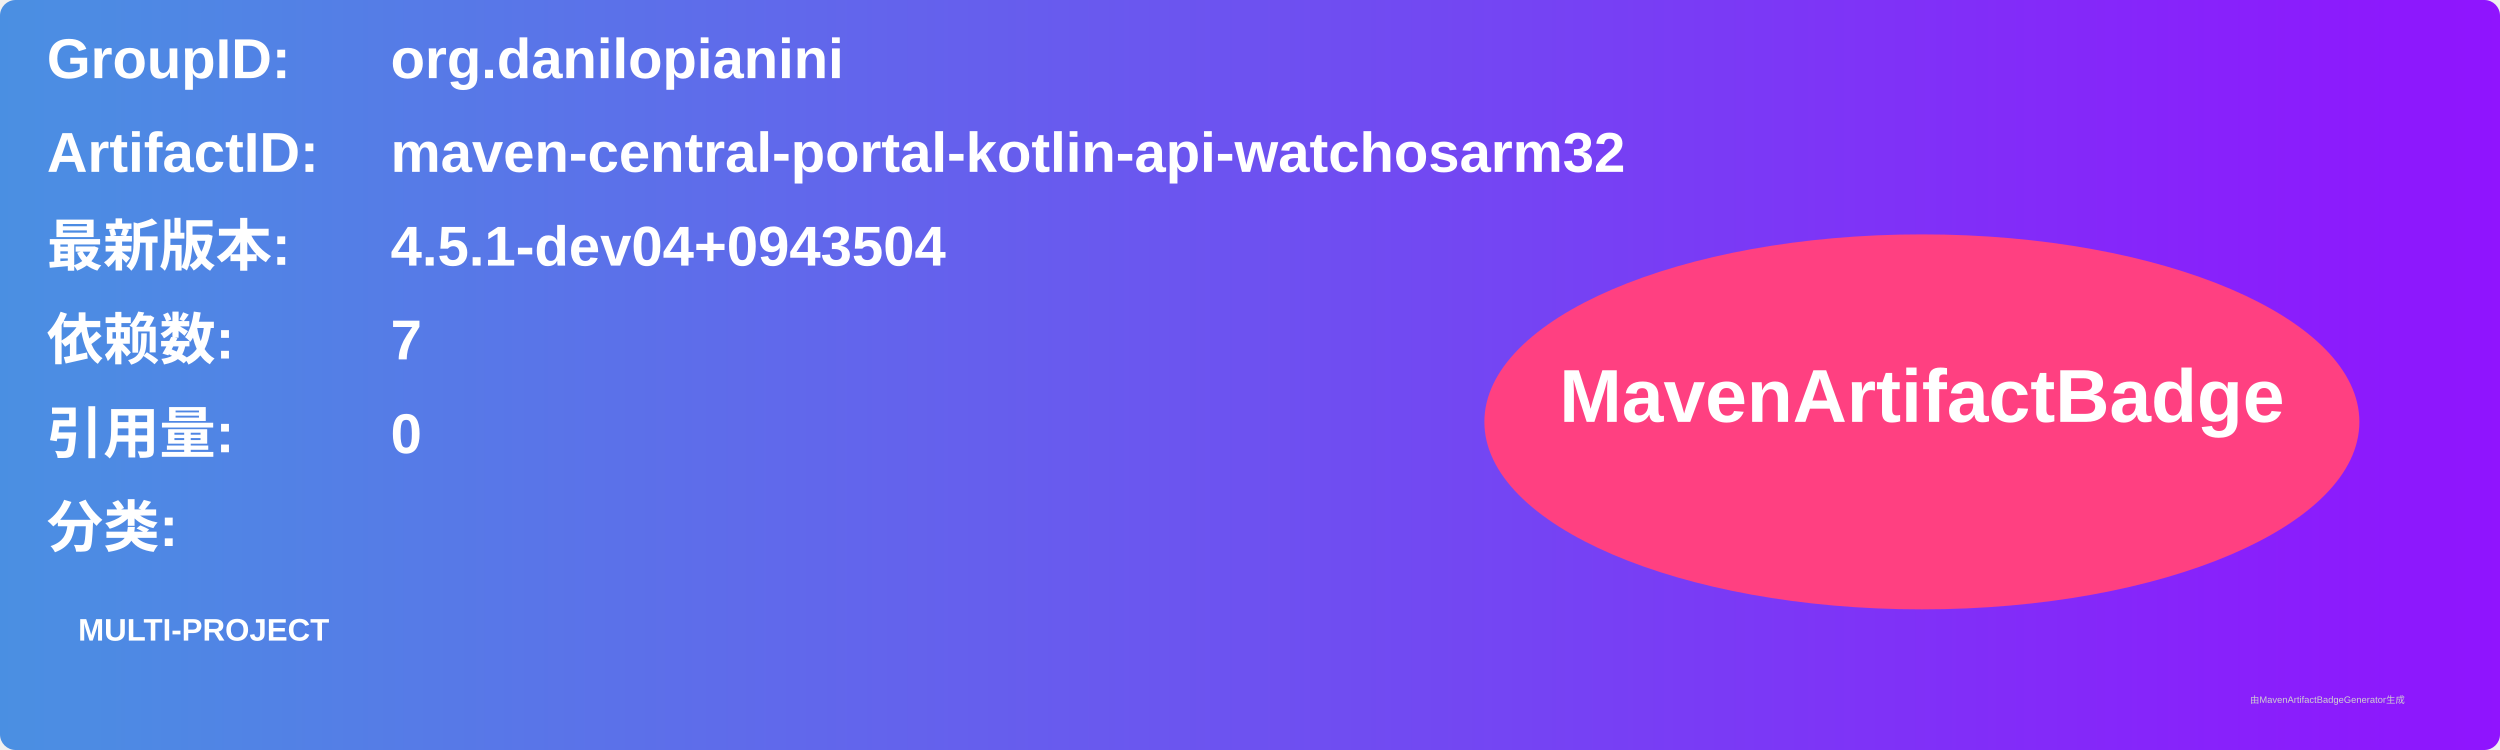
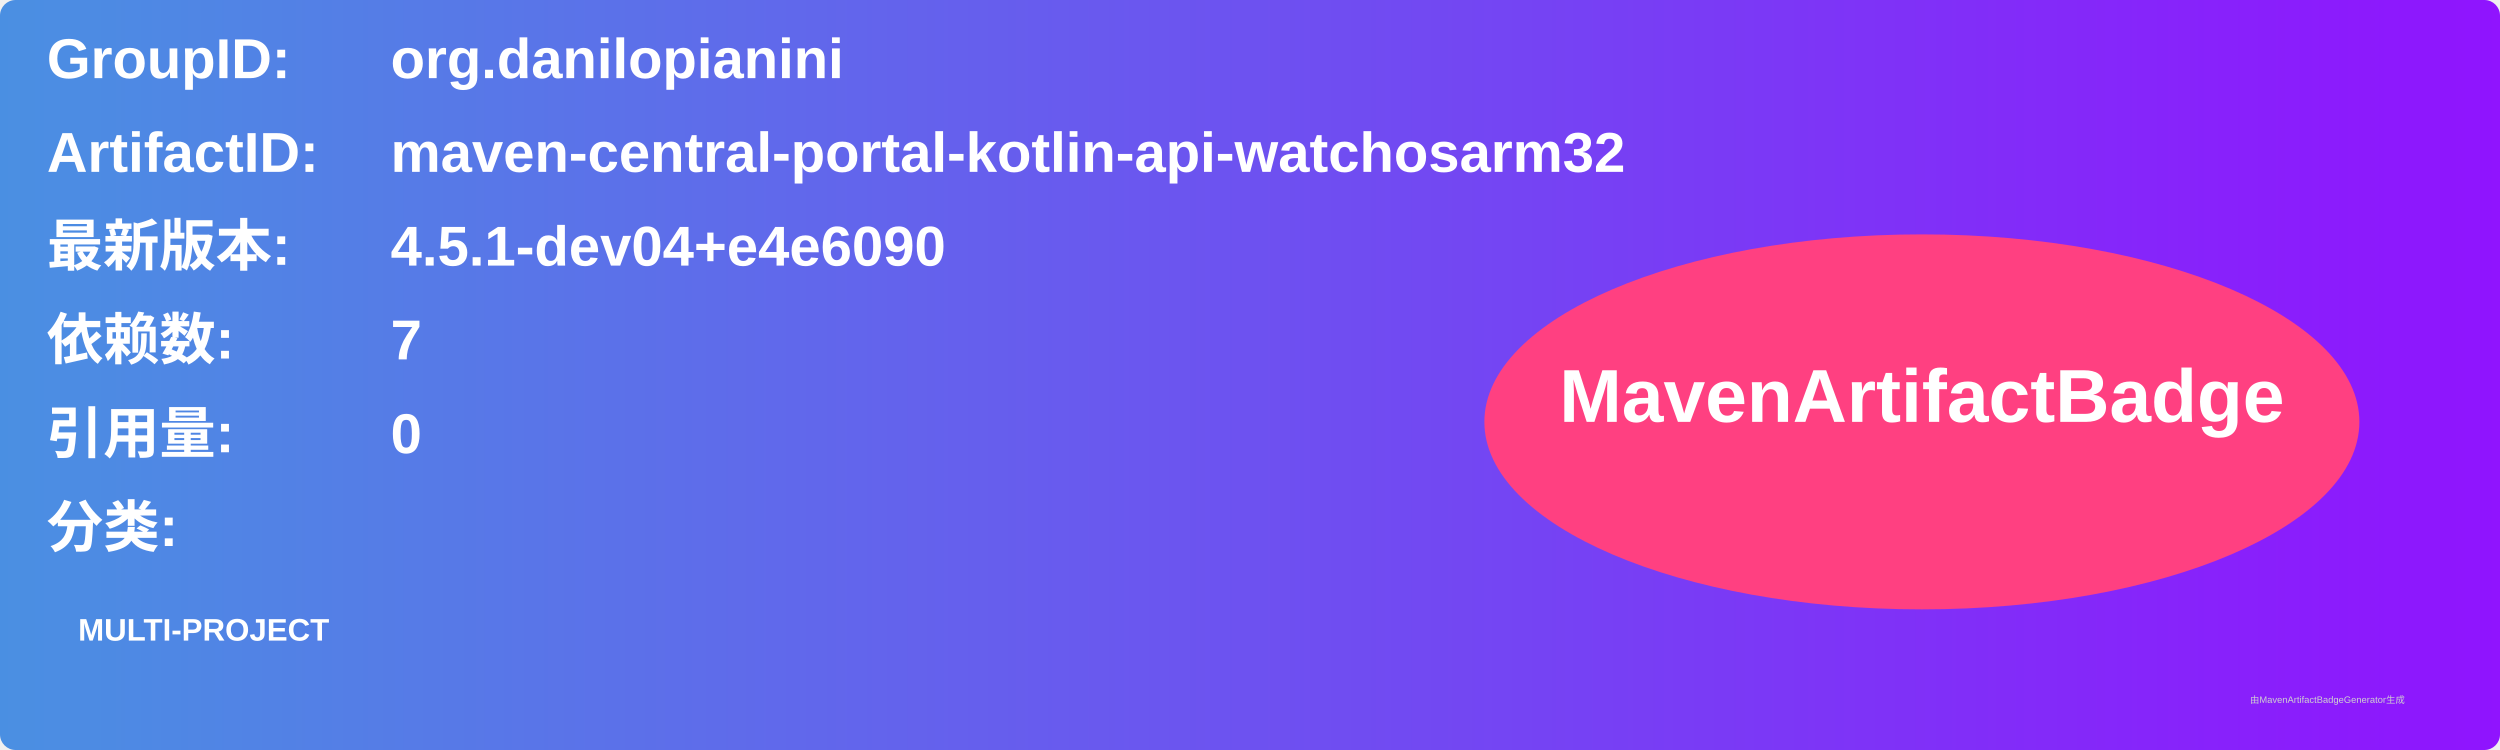
<svg xmlns="http://www.w3.org/2000/svg" width="800" height="240" viewBox="0 0 800 240">
  <linearGradient id="grad" x1="0%" y1="0%" x2="100%" y2="0%">
    <stop offset="0%" stop-color="#4a90e2" />
    <stop offset="100%" stop-color="#9013fe" />
  </linearGradient>
  <rect width="100%" height="100%" rx="5" ry="5" fill="url(#grad)" />
  <g transform="translate(15, 15)">
    <text x="0" y="10" font-family="Arial" font-size="18" fill="white" font-weight="bold" width="260">GroupID:</text>
    <text x="110" y="10" font-family="Arial" font-size="18" fill="white" font-weight="bold" width="460">org.danilopianini</text>
    <text x="0" y="40" font-family="Arial" font-size="18" fill="white" font-weight="bold" width="260">ArtifactID:</text>
    <text x="110" y="40" font-family="Arial" font-size="18" fill="white" font-weight="bold" width="460">maven-central-portal-kotlin-api-watchosarm32</text>
    <text x="0" y="70" font-family="Arial" font-size="18" fill="white" font-weight="bold">最新版本:</text>
    <text x="110" y="70" font-family="Arial" font-size="18" fill="white" font-weight="bold">
-       <tspan font-weight="bold">4.5.1-dev04+0943504</tspan>
+       <tspan font-weight="bold">4.5.1-dev04+e4e6090</tspan>
    </text>
    <text x="0" y="100" font-family="Arial" font-size="18" fill="white" font-weight="bold">依赖数: </text>
    <text x="110" y="100" font-family="Arial" font-size="18" fill="white">
      <tspan font-weight="bold">7</tspan>
    </text>
    <text x="0" y="130" font-family="Arial" font-size="18" fill="white" font-weight="bold">引用量: </text>
    <text x="110" y="130" font-family="Arial" font-size="18" fill="white">
      <tspan font-weight="bold">0</tspan>
    </text>
    <text x="0" y="160" font-family="Arial" font-size="18" fill="white" font-weight="bold">分类:</text>
    <text x="10" y="190" font-family="Arial" font-size="10" fill="white">
      <tspan font-weight="bold">MULTI-PROJECT</tspan>
    </text>
    <ellipse cx="600" cy="120" rx="140" ry="60" fill="#ff4081" />
    <text x="600" y="120" text-anchor="middle" font-family="Arial" font-size="24" fill="white" font-weight="bold">MavenArtifactBadge</text>
  </g>
  <text x="720" y="225" font-family="Arial" font-size="3" fill="#d0d0d0">由MavenArtifactBadgeGenerator生成</text>
</svg>
